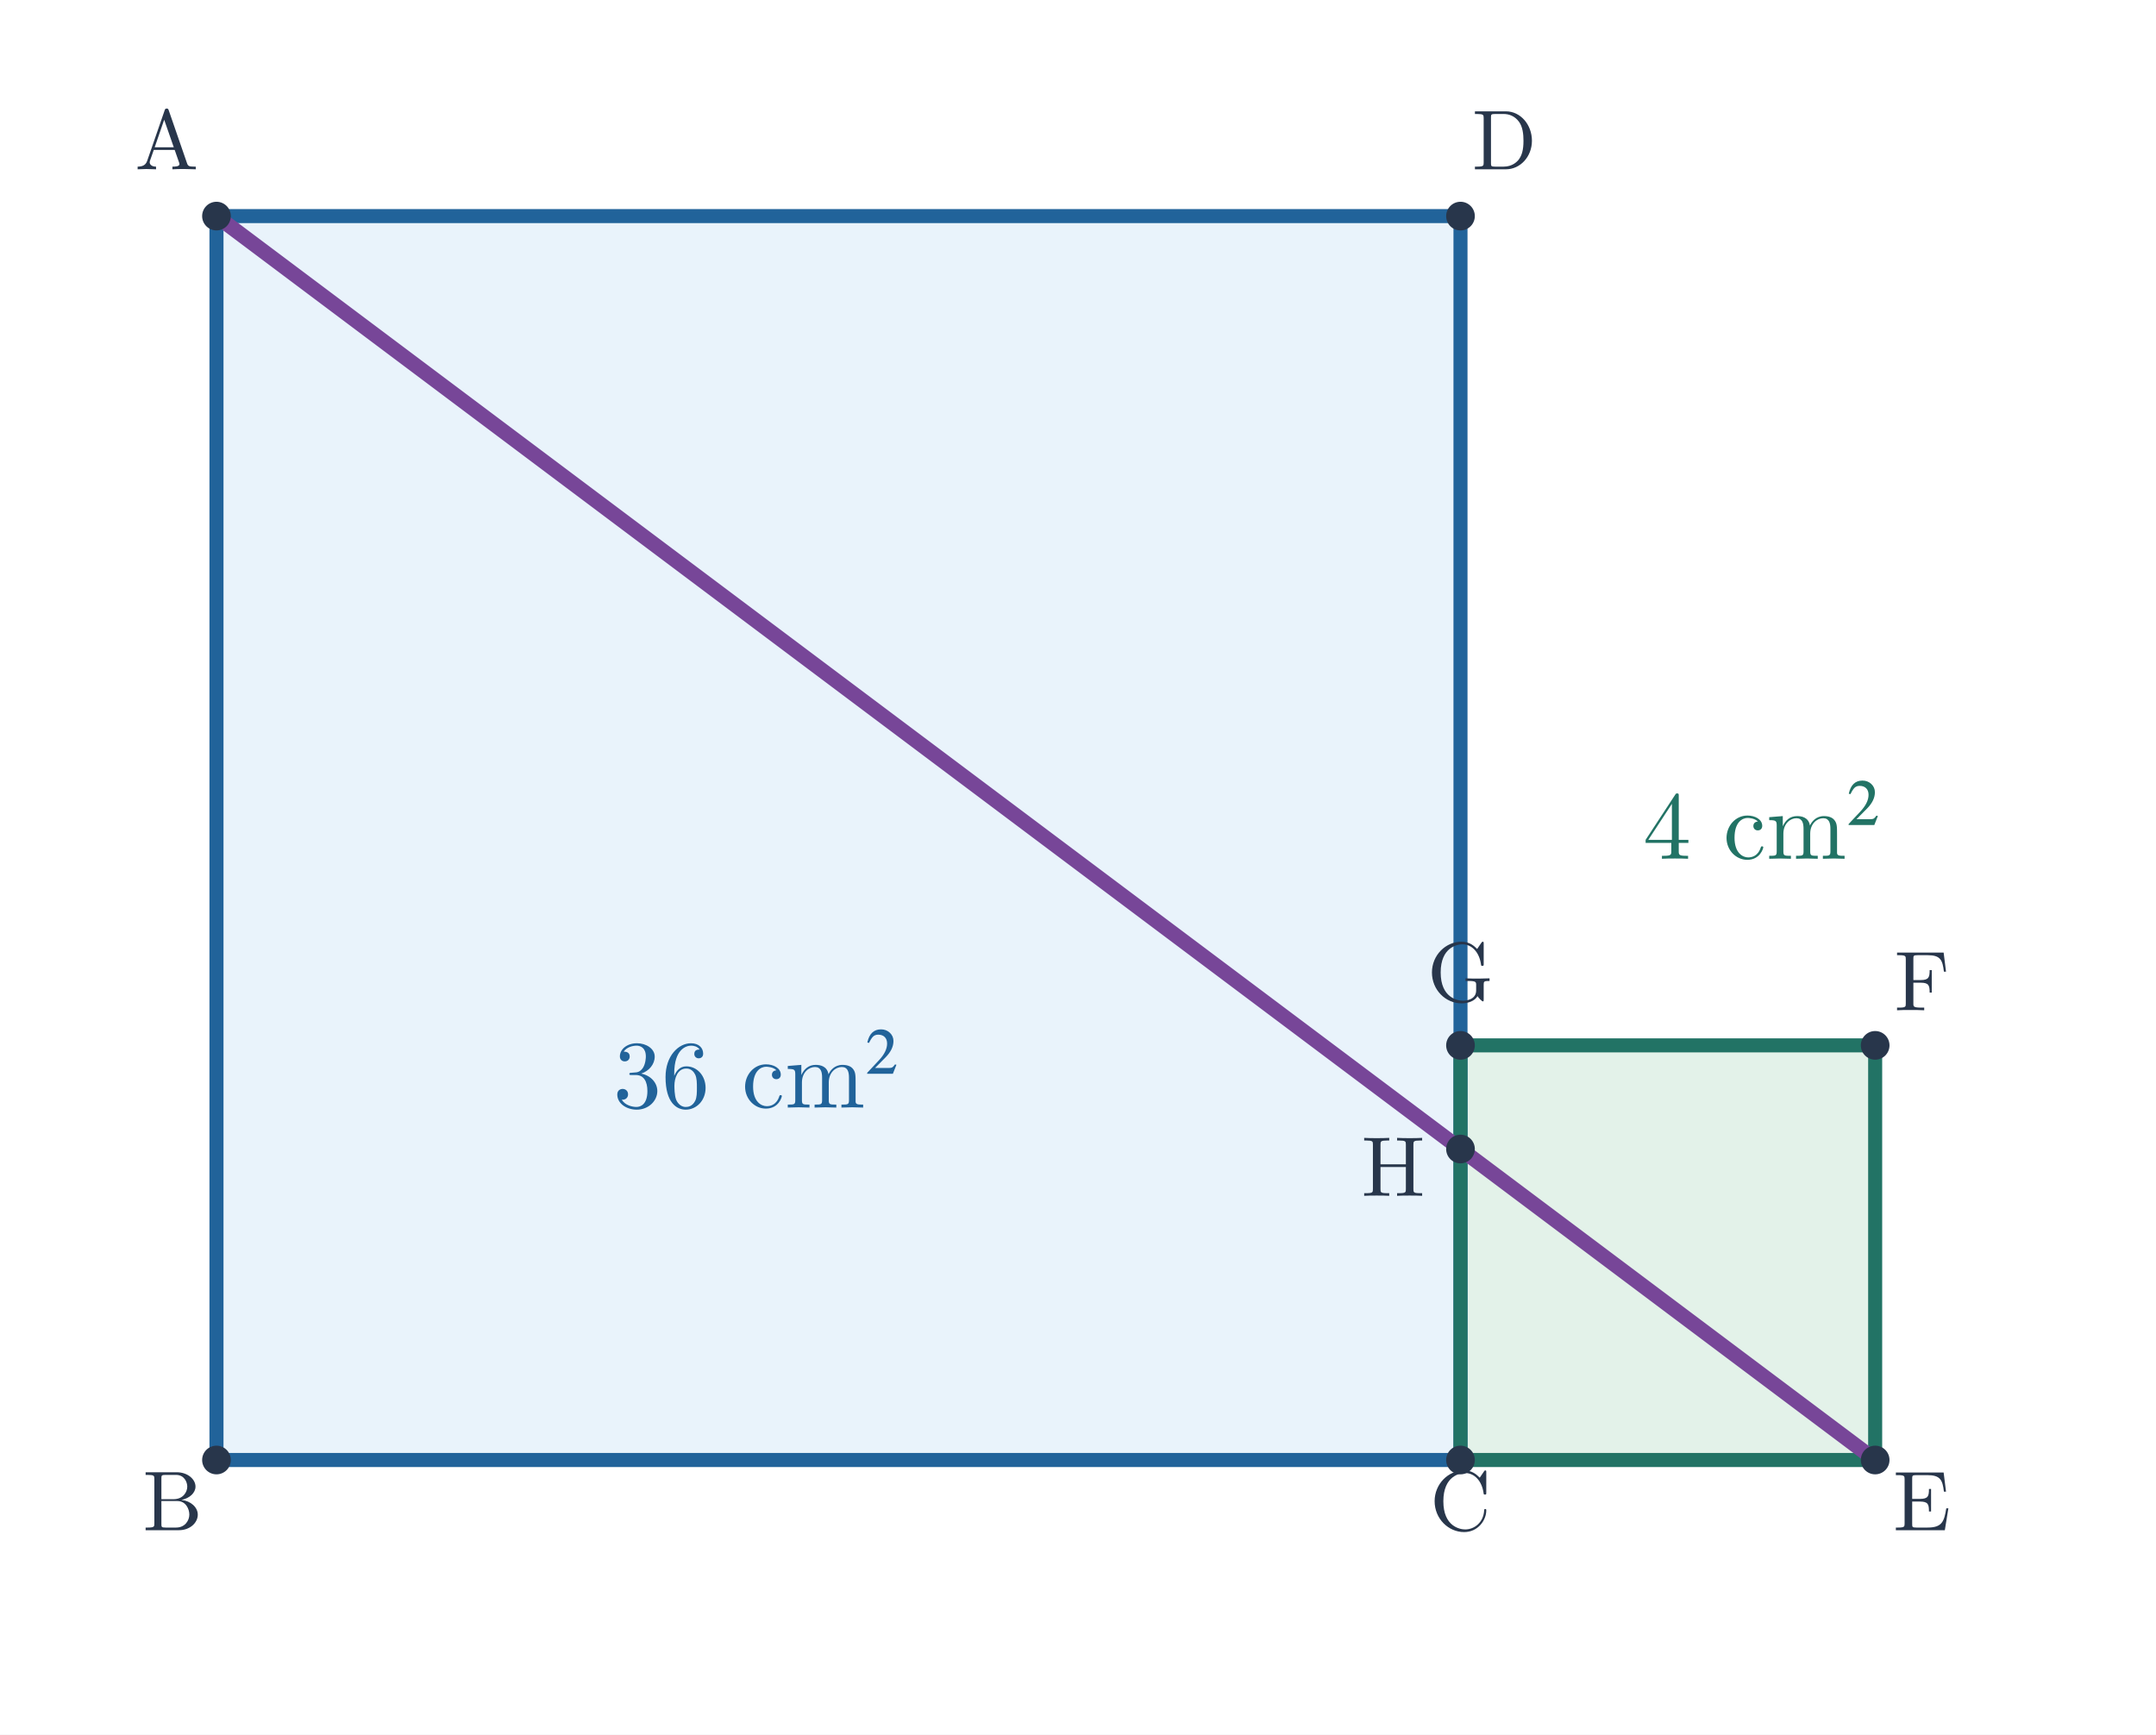
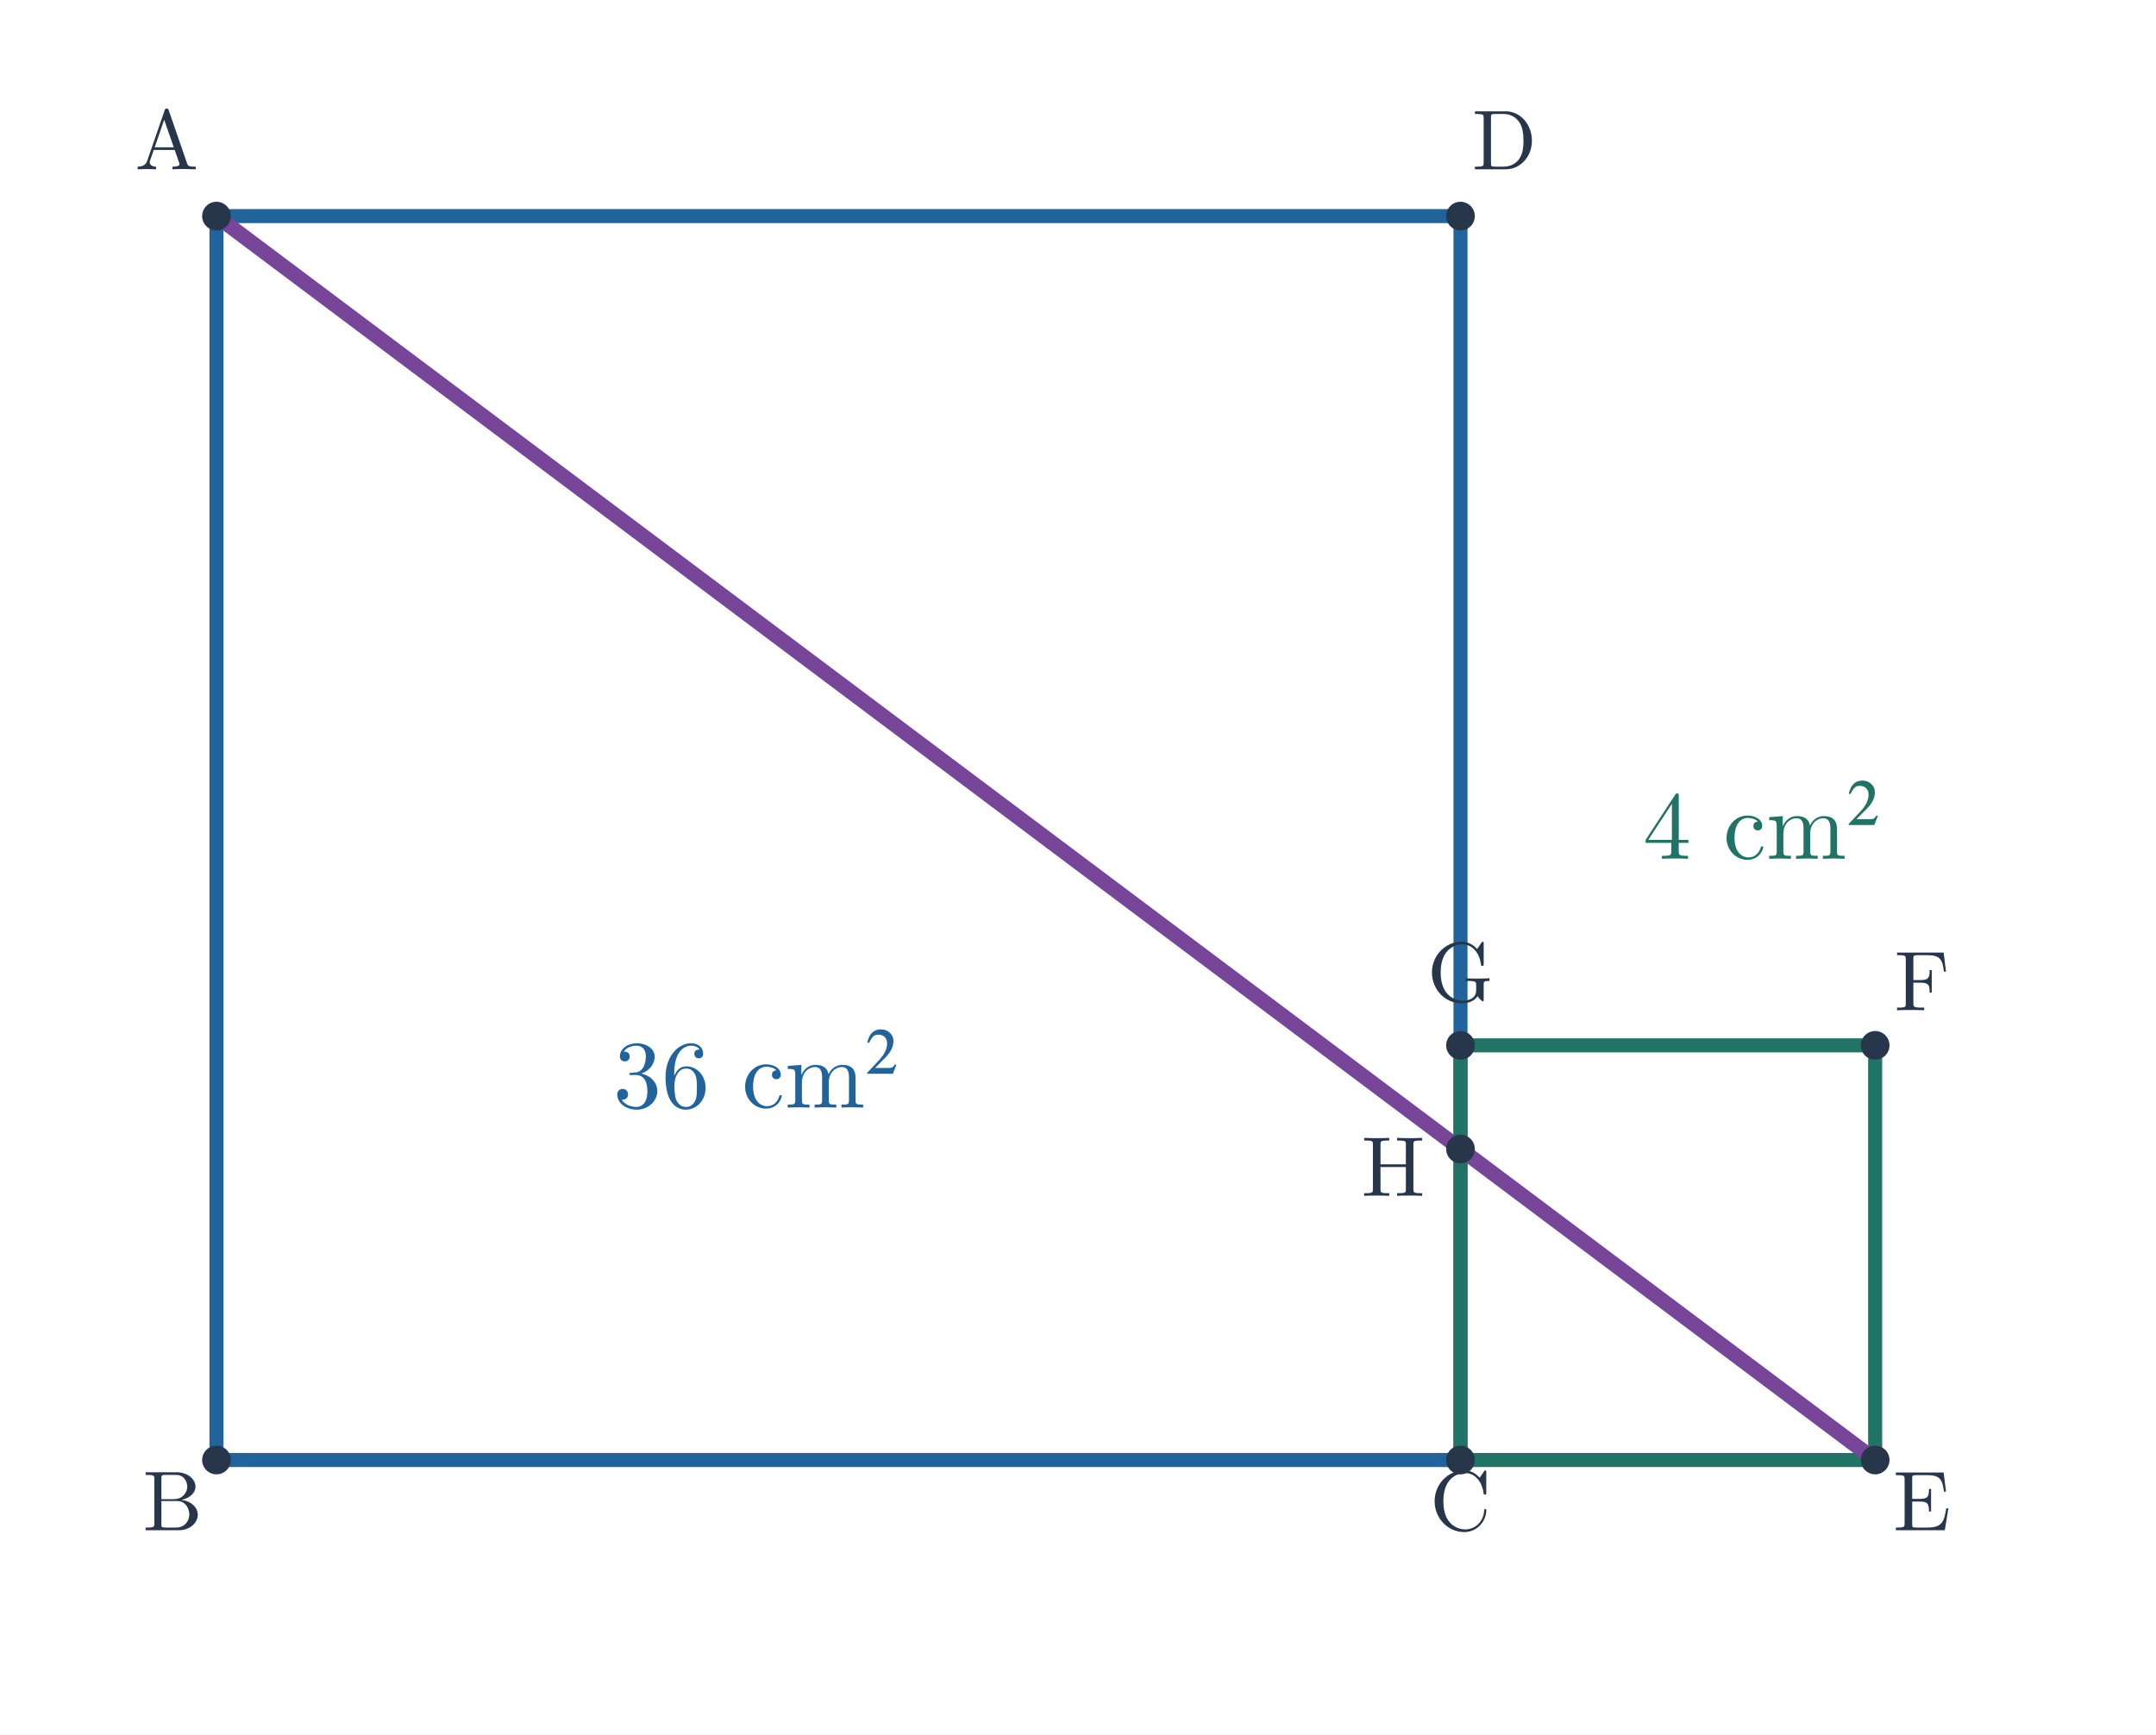
<svg xmlns="http://www.w3.org/2000/svg" viewBox="0 0 737 593" width="737" height="593" role="img" aria-labelledby="title desc">
  <rect width="737" height="593" fill="white" />
-   <polygon points="74,73.875 74,499.125 499.25,499.125 499.25,73.875" fill="#e9f3fb" />
-   <polygon points="499.25,357.375 499.25,499.125 641,499.125 641,357.375" fill="#e3f2e9" />
+   <polygon points="74,73.875 74,499.125 499.25,499.125 499.25,73.875" fill="none" />
+   <polygon points="499.25,357.375 499.25,499.125 641,499.125 641,357.375" fill="none" />
  <line x1="74" y1="73.875" x2="74" y2="499.125" stroke="#21639a" stroke-width="4.8" stroke-linecap="round" />
  <line x1="74" y1="499.125" x2="499.25" y2="499.125" stroke="#21639a" stroke-width="4.8" stroke-linecap="round" />
  <line x1="499.25" y1="499.125" x2="499.25" y2="73.875" stroke="#21639a" stroke-width="4.8" stroke-linecap="round" />
  <line x1="499.25" y1="73.875" x2="74" y2="73.875" stroke="#21639a" stroke-width="4.8" stroke-linecap="round" />
  <line x1="499.25" y1="357.375" x2="499.25" y2="499.125" stroke="#227365" stroke-width="4.8" stroke-linecap="round" />
  <line x1="499.25" y1="499.125" x2="641" y2="499.125" stroke="#227365" stroke-width="4.8" stroke-linecap="round" />
  <line x1="641" y1="499.125" x2="641" y2="357.375" stroke="#227365" stroke-width="4.8" stroke-linecap="round" />
  <line x1="641" y1="357.375" x2="499.25" y2="357.375" stroke="#227365" stroke-width="4.8" stroke-linecap="round" />
  <line x1="74" y1="73.875" x2="641" y2="499.125" stroke="#774698" stroke-width="5.1" stroke-linecap="round" />
  <text x="258.275" y="378.637" font-size="33" font-family="Malgun Gothic, Cambria Math, sans-serif" font-weight="600" fill="#21639a" text-anchor="middle">36 cm²</text>
  <text x="602.019" y="293.587" font-size="33" font-family="Malgun Gothic, Cambria Math, sans-serif" font-weight="600" fill="#227365" text-anchor="middle">4 cm²</text>
  <circle cx="74.0" cy="73.875" r="4.9" fill="#28364b" />
  <text x="57" y="57.875" font-size="29" font-family="Malgun Gothic, Cambria Math, sans-serif" font-weight="600" fill="#28364b" text-anchor="middle">A</text>
  <circle cx="74.0" cy="499.125" r="4.9" fill="#28364b" />
  <text x="59" y="523.125" font-size="29" font-family="Malgun Gothic, Cambria Math, sans-serif" font-weight="600" fill="#28364b" text-anchor="middle">B</text>
  <circle cx="499.25" cy="499.125" r="4.9" fill="#28364b" />
  <text x="499.25" y="523.125" font-size="29" font-family="Malgun Gothic, Cambria Math, sans-serif" font-weight="600" fill="#28364b" text-anchor="middle">C</text>
  <circle cx="499.25" cy="73.875" r="4.9" fill="#28364b" />
  <text x="514.25" y="57.875" font-size="29" font-family="Malgun Gothic, Cambria Math, sans-serif" font-weight="600" fill="#28364b" text-anchor="middle">D</text>
  <circle cx="641.0" cy="499.125" r="4.9" fill="#28364b" />
  <text x="657" y="523.125" font-size="29" font-family="Malgun Gothic, Cambria Math, sans-serif" font-weight="600" fill="#28364b" text-anchor="middle">E</text>
  <circle cx="641.0" cy="357.375" r="4.9" fill="#28364b" />
  <text x="657" y="345.375" font-size="29" font-family="Malgun Gothic, Cambria Math, sans-serif" font-weight="600" fill="#28364b" text-anchor="middle">F</text>
  <circle cx="499.25" cy="357.375" r="4.9" fill="#28364b" />
  <text x="499.25" y="342.375" font-size="29" font-family="Malgun Gothic, Cambria Math, sans-serif" font-weight="600" fill="#28364b" text-anchor="middle">G</text>
  <circle cx="499.25" cy="392.812" r="4.9" fill="#28364b" />
  <text x="476.25" y="408.812" font-size="29" font-family="Malgun Gothic, Cambria Math, sans-serif" font-weight="600" fill="#28364b" text-anchor="middle">H</text>
</svg>
